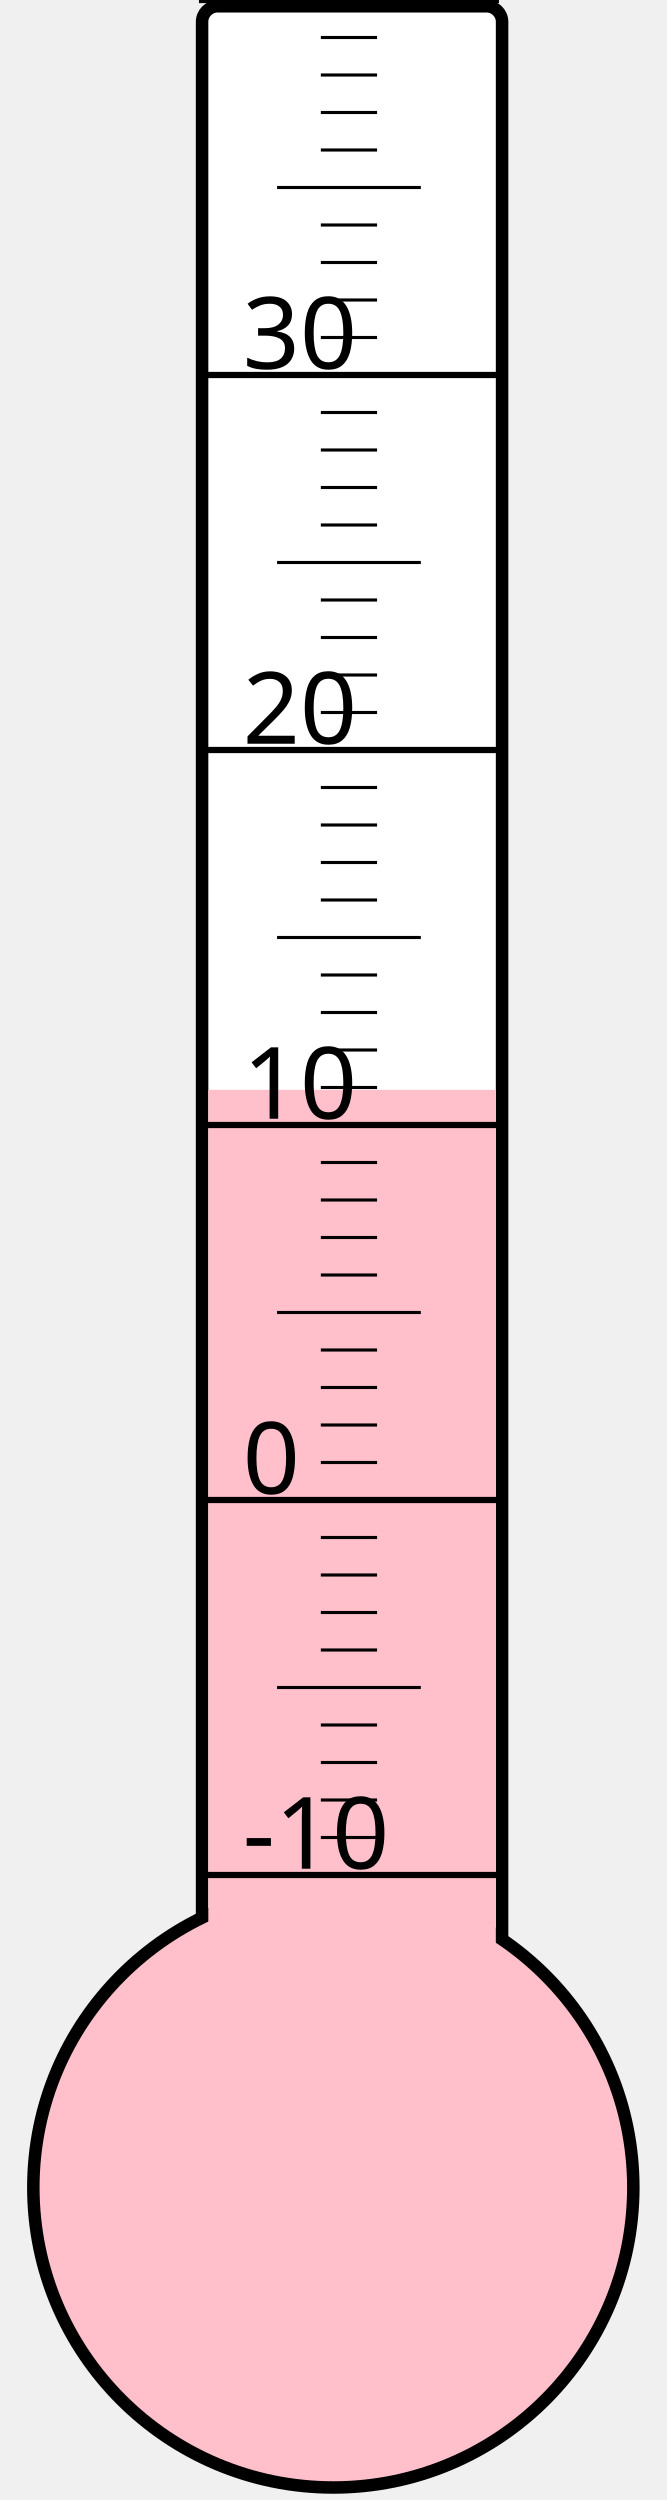
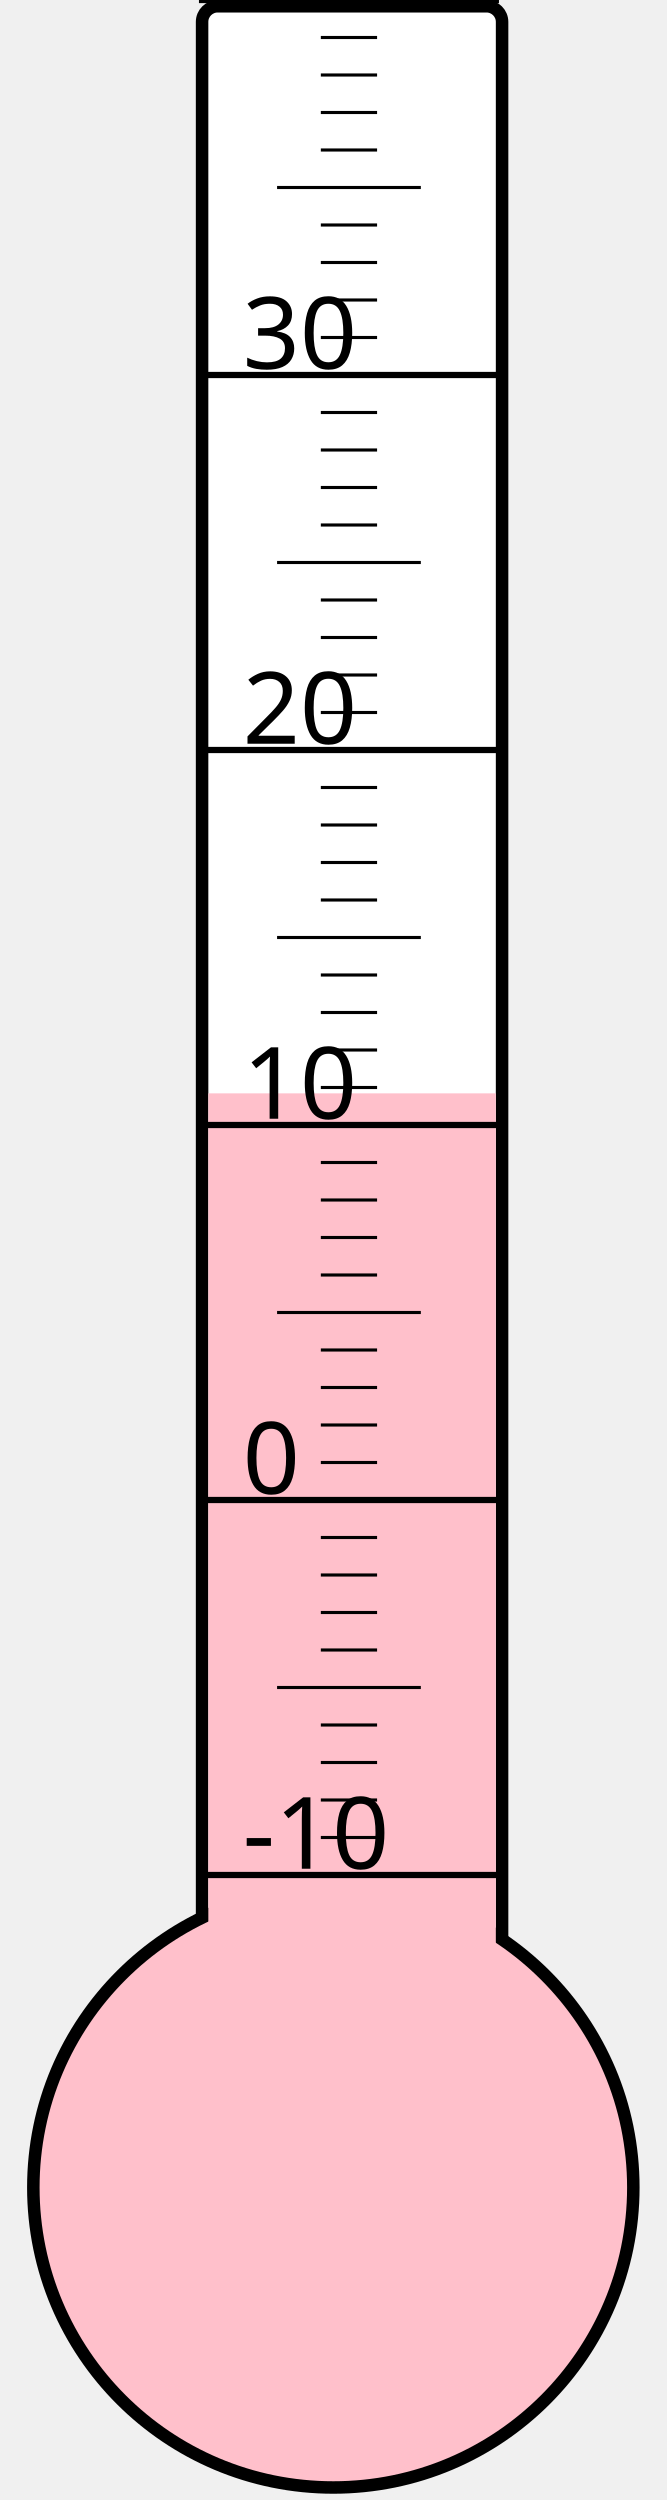
<svg xmlns="http://www.w3.org/2000/svg" width="40px" height="150px" viewBox="0 0 200 800">
  <rect width="200" height="800" x="0" y="0" style="fill: #ffffeb; fill-opacity: 0;" />
  <rect width="96" height="680" x="58" y="2" rx="5" ry="5" style="fill: white; fill-opacity: 1; stroke: black; stroke-width: 4;" />
  <circle cx="100" cy="700" r="96" style="fill: pink; stroke: black; stroke-width: 4;" />
-   <rect width="92" height="351.25" x="60" y="348.75" style="fill: pink; fill-opacity: 1; stroke-width: 0;" />
+   <rect width="92" height="350.125" x="60" y="349.875" style="fill: pink; fill-opacity: 1; stroke-width: 0;" />
  <text x="71" y="598" style="font-family: sans-serif; font-size: 24pt;">-10</text>
  <text x="71" y="478" style="font-family: sans-serif; font-size: 24pt;">0</text>
  <text x="71" y="358" style="font-family: sans-serif; font-size: 24pt;">10</text>
  <text x="71" y="238" style="font-family: sans-serif; font-size: 24pt;">20</text>
  <text x="71" y="118" style="font-family: sans-serif; font-size: 24pt;">30</text>
  <g style="stroke: black;">
    <line x1="57" y1="600" x2="153" y2="600" style="stroke-width: 2;" />
    <line x1="96" y1="588" x2="114" y2="588" style="stroke-width: 1;" />
    <line x1="96" y1="576" x2="114" y2="576" style="stroke-width: 1;" />
    <line x1="96" y1="564" x2="114" y2="564" style="stroke-width: 1;" />
    <line x1="96" y1="552" x2="114" y2="552" style="stroke-width: 1;" />
    <line x1="82" y1="540" x2="128" y2="540" style="stroke-width: 1;" />
    <line x1="96" y1="528" x2="114" y2="528" style="stroke-width: 1;" />
    <line x1="96" y1="516" x2="114" y2="516" style="stroke-width: 1;" />
    <line x1="96" y1="504" x2="114" y2="504" style="stroke-width: 1;" />
    <line x1="96" y1="492" x2="114" y2="492" style="stroke-width: 1;" />
    <line x1="57" y1="480" x2="153" y2="480" style="stroke-width: 2;" />
    <line x1="96" y1="468" x2="114" y2="468" style="stroke-width: 1;" />
    <line x1="96" y1="456" x2="114" y2="456" style="stroke-width: 1;" />
    <line x1="96" y1="444" x2="114" y2="444" style="stroke-width: 1;" />
    <line x1="96" y1="432" x2="114" y2="432" style="stroke-width: 1;" />
    <line x1="82" y1="420" x2="128" y2="420" style="stroke-width: 1;" />
    <line x1="96" y1="408" x2="114" y2="408" style="stroke-width: 1;" />
    <line x1="96" y1="396" x2="114" y2="396" style="stroke-width: 1;" />
    <line x1="96" y1="384" x2="114" y2="384" style="stroke-width: 1;" />
    <line x1="96" y1="372" x2="114" y2="372" style="stroke-width: 1;" />
    <line x1="57" y1="360" x2="153" y2="360" style="stroke-width: 2;" />
    <line x1="96" y1="348" x2="114" y2="348" style="stroke-width: 1;" />
    <line x1="96" y1="336" x2="114" y2="336" style="stroke-width: 1;" />
    <line x1="96" y1="324" x2="114" y2="324" style="stroke-width: 1;" />
    <line x1="96" y1="312" x2="114" y2="312" style="stroke-width: 1;" />
    <line x1="82" y1="300" x2="128" y2="300" style="stroke-width: 1;" />
    <line x1="96" y1="288" x2="114" y2="288" style="stroke-width: 1;" />
    <line x1="96" y1="276" x2="114" y2="276" style="stroke-width: 1;" />
    <line x1="96" y1="264" x2="114" y2="264" style="stroke-width: 1;" />
    <line x1="96" y1="252" x2="114" y2="252" style="stroke-width: 1;" />
    <line x1="57" y1="240" x2="153" y2="240" style="stroke-width: 2;" />
    <line x1="96" y1="228" x2="114" y2="228" style="stroke-width: 1;" />
    <line x1="96" y1="216" x2="114" y2="216" style="stroke-width: 1;" />
    <line x1="96" y1="204" x2="114" y2="204" style="stroke-width: 1;" />
    <line x1="96" y1="192" x2="114" y2="192" style="stroke-width: 1;" />
    <line x1="82" y1="180" x2="128" y2="180" style="stroke-width: 1;" />
    <line x1="96" y1="168" x2="114" y2="168" style="stroke-width: 1;" />
    <line x1="96" y1="156" x2="114" y2="156" style="stroke-width: 1;" />
    <line x1="96" y1="144" x2="114" y2="144" style="stroke-width: 1;" />
    <line x1="96" y1="132" x2="114" y2="132" style="stroke-width: 1;" />
    <line x1="57" y1="120" x2="153" y2="120" style="stroke-width: 2;" />
    <line x1="96" y1="108" x2="114" y2="108" style="stroke-width: 1;" />
    <line x1="96" y1="96" x2="114" y2="96" style="stroke-width: 1;" />
    <line x1="96" y1="84" x2="114" y2="84" style="stroke-width: 1;" />
    <line x1="96" y1="72" x2="114" y2="72" style="stroke-width: 1;" />
    <line x1="82" y1="60" x2="128" y2="60" style="stroke-width: 1;" />
    <line x1="96" y1="48" x2="114" y2="48" style="stroke-width: 1;" />
    <line x1="96" y1="36" x2="114" y2="36" style="stroke-width: 1;" />
    <line x1="96" y1="24" x2="114" y2="24" style="stroke-width: 1;" />
    <line x1="96" y1="12" x2="114" y2="12" style="stroke-width: 1;" />
    <line x1="57" y1="0" x2="153" y2="0" style="stroke-width: 2;" />
  </g>
</svg>
